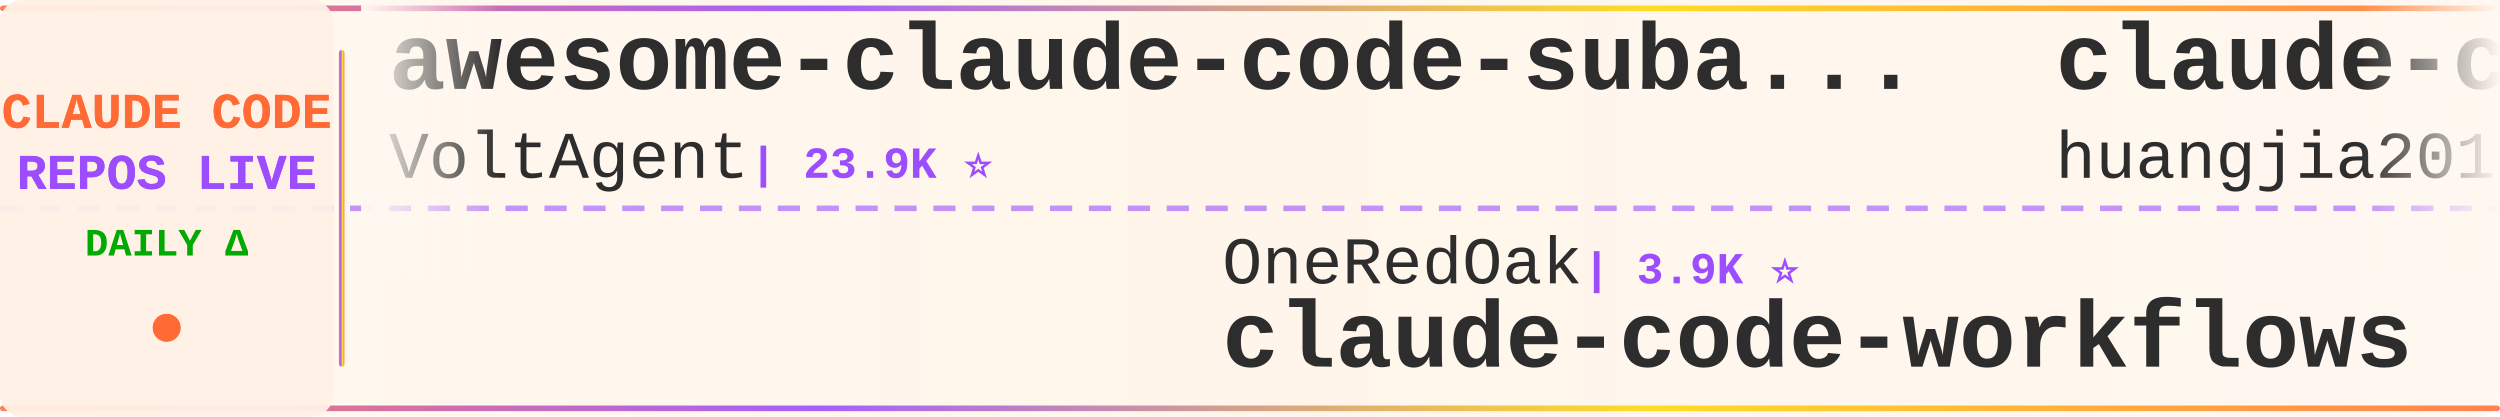
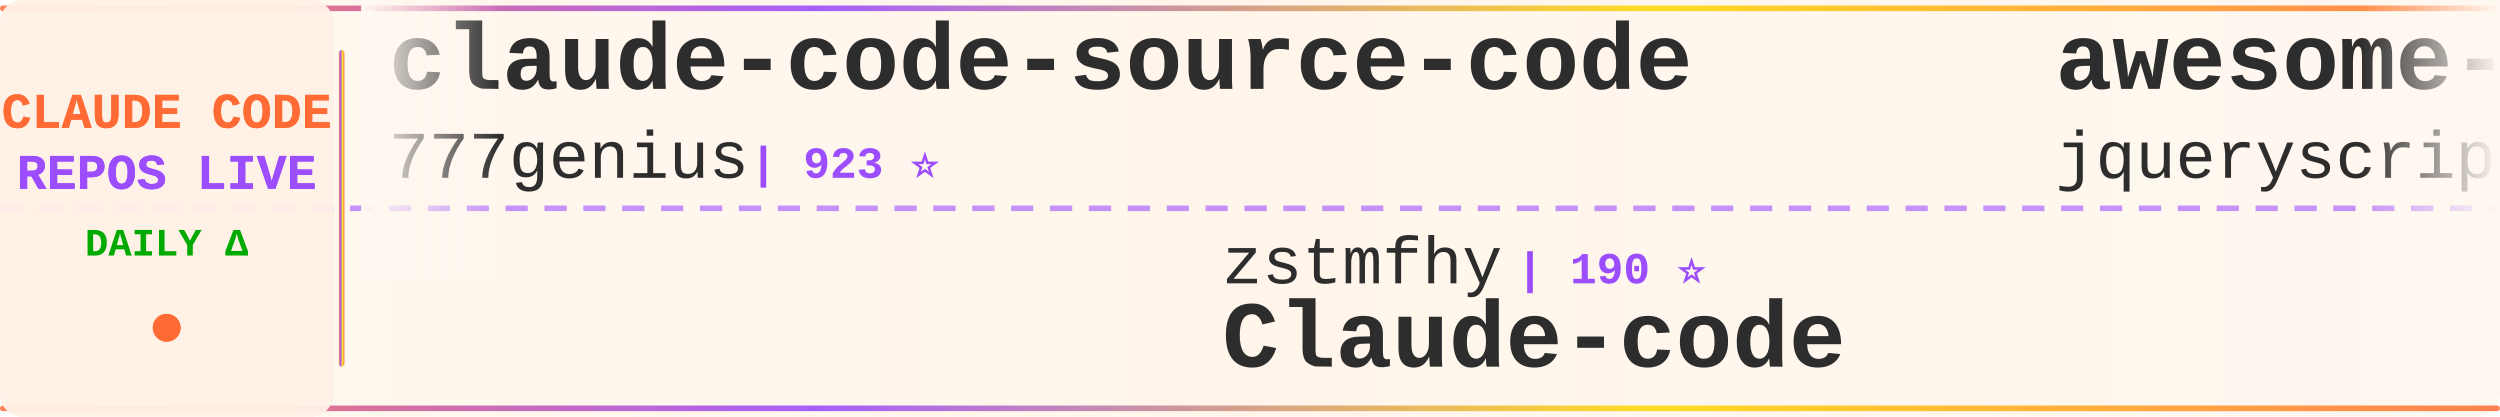
<svg xmlns="http://www.w3.org/2000/svg" width="900" height="150">
  <defs>
    <linearGradient id="tickerBg" x1="0%" y1="0%" x2="100%" y2="0%">
      <stop offset="0%" style="stop-color:#fff8f0;stop-opacity:0.98" />
      <stop offset="50%" style="stop-color:#fff5eb;stop-opacity:1" />
      <stop offset="100%" style="stop-color:#fff8f0;stop-opacity:0.98" />
    </linearGradient>
    <linearGradient id="borderGrad" x1="0%" y1="0%" x2="100%" y2="0%">
      <stop offset="0%" style="stop-color:#FF6B35;stop-opacity:0.85">
        <animate attributeName="stop-opacity" values="0.85;1;0.85" dur="2s" repeatCount="indefinite" />
      </stop>
      <stop offset="33%" style="stop-color:#9C4EFF;stop-opacity:0.9">
        <animate attributeName="stop-opacity" values="0.9;1;0.9" dur="2.2s" repeatCount="indefinite" />
      </stop>
      <stop offset="66%" style="stop-color:#FFD700;stop-opacity:0.85">
        <animate attributeName="stop-opacity" values="0.85;1;0.85" dur="1.8s" repeatCount="indefinite" />
      </stop>
      <stop offset="100%" style="stop-color:#FF6B35;stop-opacity:0.85">
        <animate attributeName="stop-opacity" values="0.85;1;0.85" dur="2s" repeatCount="indefinite" />
      </stop>
    </linearGradient>
    <filter id="textGlow">
      <feGaussianBlur stdDeviation="0.15" result="coloredBlur" />
      <feMerge>
        <feMergeNode in="coloredBlur" />
        <feMergeNode in="SourceGraphic" />
      </feMerge>
    </filter>
    <filter id="metricGlow">
      <feGaussianBlur stdDeviation="0.2" result="coloredBlur" />
      <feMerge>
        <feMergeNode in="coloredBlur" />
        <feMergeNode in="SourceGraphic" />
      </feMerge>
    </filter>
    <linearGradient id="leftFade" x1="0%" y1="0%" x2="100%" y2="0%">
      <stop offset="0%" style="stop-color:#fff8f0;stop-opacity:1" />
      <stop offset="100%" style="stop-color:#fff8f0;stop-opacity:0" />
    </linearGradient>
    <linearGradient id="rightFade" x1="0%" y1="0%" x2="100%" y2="0%">
      <stop offset="0%" style="stop-color:#fff8f0;stop-opacity:0" />
      <stop offset="100%" style="stop-color:#fff8f0;stop-opacity:1" />
    </linearGradient>
  </defs>
  <rect width="900" height="150" fill="url(#tickerBg)" rx="8" />
  <rect x="0" y="2" width="900" height="2" fill="url(#borderGrad)" rx="1" />
  <rect x="0" y="146" width="900" height="2" fill="url(#borderGrad)" rx="1" />
  <line x1="0" y1="75" x2="900" y2="75" stroke="#9C4EFF" stroke-width="2" stroke-dasharray="8 6" opacity="0.6" />
  <rect x="0" y="0" width="120" height="150" fill="#fff0e6" opacity="0.95" rx="8" />
  <text x="60" y="46" font-family="'Courier New', monospace" font-size="18" font-weight="bold" fill="#FF6B35" text-anchor="middle" filter="url(#textGlow)">
    CLAUDE CODE
  </text>
  <text x="60" y="68" font-family="'Courier New', monospace" font-size="18" font-weight="bold" fill="#9C4EFF" text-anchor="middle" filter="url(#textGlow)">
    REPOS LIVE
  </text>
  <text x="60" y="92" font-family="'Courier New', monospace" font-size="14" font-weight="bold" fill="#00aa00" text-anchor="middle">
    DAILY Δ
  </text>
  <circle cx="60" cy="118" r="5" fill="#FF6B35" filter="url(#metricGlow)">
    <animate attributeName="r" values="4;6;4" dur="1.5s" repeatCount="indefinite" />
    <animate attributeName="opacity" values="0.6;1;0.6" dur="1.5s" repeatCount="indefinite" />
  </circle>
  <rect x="122" y="18" width="2" height="114" fill="url(#borderGrad)" rx="1" />
  <clipPath id="tickerClip">
    <rect x="130" y="0" width="770" height="150" />
  </clipPath>
  <g clip-path="url(#tickerClip)">
    <g id="tickerItems">
      <animateTransform attributeName="transform" attributeType="XML" type="translate" from="0 0" to="-3000 0" dur="54s" repeatCount="indefinite" />
      <g transform="translate(0, 0)">
-         <text x="140" y="32" font-family="'Courier New', monospace" font-size="34" font-weight="bold" fill="#2d2d2d">awesome-claude-code-suba...</text>
-         <text x="140" y="64" font-family="'Courier New', monospace" font-size="24" font-weight="normal" fill="#2d2d2d" opacity="1.0">VoltAgent</text>
-         <text x="270" y="64" font-family="'Courier New', monospace" font-size="16" font-weight="bold" fill="#9C4EFF"> | 23.9K ⭐</text>
+         <text x="140" y="32" font-family="'Courier New', monospace" font-size="34" font-weight="bold" fill="#2d2d2d">claude-code-source-code</text>
+         <text x="140" y="64" font-family="'Courier New', monospace" font-size="24" font-weight="normal" fill="#2d2d2d" opacity="1.0">777genius</text>
+         <text x="270" y="64" font-family="'Courier New', monospace" font-size="16" font-weight="bold" fill="#9C4EFF"> | 923 ⭐</text>
      </g>
      <g transform="translate(300, 0)">
-         <text x="140" y="102" font-family="'Courier New', monospace" font-size="24" font-weight="normal" fill="#2d2d2d" opacity="1.0">OneRedOak</text>
-         <text x="270" y="102" font-family="'Courier New', monospace" font-size="16" font-weight="bold" fill="#9C4EFF"> | 3.9K ⭐</text>
-         <text x="140" y="132" font-family="'Courier New', monospace" font-size="34" font-weight="bold" fill="#2d2d2d">claude-code-workflows</text>
-       </g>
-       <g transform="translate(600, 0)">
-         <text x="140" y="32" font-family="'Courier New', monospace" font-size="34" font-weight="bold" fill="#2d2d2d">claude-code-engineering</text>
-         <text x="140" y="64" font-family="'Courier New', monospace" font-size="24" font-weight="normal" fill="#2d2d2d" opacity="1.0">huangjia2019</text>
-         <text x="306" y="64" font-family="'Courier New', monospace" font-size="16" font-weight="bold" fill="#9C4EFF"> | 1.0K ⭐</text>
-       </g>
-       <g transform="translate(900, 0)">
-         <text x="140" y="102" font-family="'Courier New', monospace" font-size="24" font-weight="normal" fill="#2d2d2d" opacity="1.0">luongnv89</text>
-         <text x="270" y="102" font-family="'Courier New', monospace" font-size="16" font-weight="bold" fill="#9C4EFF"> | 40.7K ⭐ +40.7K</text>
-         <text x="140" y="132" font-family="'Courier New', monospace" font-size="34" font-weight="bold" fill="#2d2d2d">claude-howto</text>
-       </g>
-       <g transform="translate(1200, 0)">
-         <text x="140" y="32" font-family="'Courier New', monospace" font-size="34" font-weight="bold" fill="#2d2d2d">claude-code-settings</text>
-         <text x="140" y="64" font-family="'Courier New', monospace" font-size="24" font-weight="normal" fill="#2d2d2d" opacity="1.0">feiskyer</text>
-         <text x="258" y="64" font-family="'Courier New', monospace" font-size="16" font-weight="bold" fill="#9C4EFF"> | 1.6K ⭐</text>
-       </g>
-       <g transform="translate(1500, 0)">
        <text x="140" y="102" font-family="'Courier New', monospace" font-size="24" font-weight="normal" fill="#2d2d2d" opacity="1.0">zstmfhy</text>
        <text x="246" y="102" font-family="'Courier New', monospace" font-size="16" font-weight="bold" fill="#9C4EFF"> | 190 ⭐</text>
        <text x="140" y="132" font-family="'Courier New', monospace" font-size="34" font-weight="bold" fill="#2d2d2d">Claude-code</text>
      </g>
+       <g transform="translate(600, 0)">
+         <text x="140" y="32" font-family="'Courier New', monospace" font-size="34" font-weight="bold" fill="#2d2d2d">awesome-claude-code</text>
+         <text x="140" y="64" font-family="'Courier New', monospace" font-size="24" font-weight="normal" fill="#2d2d2d" opacity="1.0">jqueryscript</text>
+         <text x="306" y="64" font-family="'Courier New', monospace" font-size="16" font-weight="bold" fill="#9C4EFF"> | 483 ⭐</text>
+       </g>
+       <g transform="translate(900, 0)">
+         <text x="140" y="102" font-family="'Courier New', monospace" font-size="24" font-weight="normal" fill="#2d2d2d" opacity="1.0">https-deeplearning-ai</text>
+         <text x="414" y="102" font-family="'Courier New', monospace" font-size="16" font-weight="bold" fill="#9C4EFF"> | 537 ⭐</text>
+         <text x="140" y="132" font-family="'Courier New', monospace" font-size="34" font-weight="bold" fill="#2d2d2d">sc-claude-code-files</text>
+       </g>
+       <g transform="translate(1200, 0)">
+         <text x="140" y="32" font-family="'Courier New', monospace" font-size="34" font-weight="bold" fill="#2d2d2d">Claude-Code</text>
+         <text x="140" y="64" font-family="'Courier New', monospace" font-size="24" font-weight="normal" fill="#2d2d2d" opacity="1.0">pengchengneo</text>
+         <text x="306" y="64" font-family="'Courier New', monospace" font-size="16" font-weight="bold" fill="#9C4EFF"> | 1.7K ⭐</text>
+       </g>
+       <g transform="translate(1500, 0)">
+         <text x="140" y="102" font-family="'Courier New', monospace" font-size="24" font-weight="normal" fill="#2d2d2d" opacity="1.0">ykdojo</text>
+         <text x="234" y="102" font-family="'Courier New', monospace" font-size="16" font-weight="bold" fill="#9C4EFF"> | 9.5K ⭐ +1</text>
+         <text x="140" y="132" font-family="'Courier New', monospace" font-size="34" font-weight="bold" fill="#2d2d2d">claude-code-tips</text>
+       </g>
      <g transform="translate(1800, 0)">
-         <text x="140" y="32" font-family="'Courier New', monospace" font-size="34" font-weight="bold" fill="#2d2d2d">claude-code-source-code-...</text>
-         <text x="140" y="64" font-family="'Courier New', monospace" font-size="24" font-weight="normal" fill="#2d2d2d" opacity="1.0">ghuntley</text>
-         <text x="258" y="64" font-family="'Courier New', monospace" font-size="16" font-weight="bold" fill="#9C4EFF"> | 987 ⭐</text>
+         <text x="140" y="32" font-family="'Courier New', monospace" font-size="34" font-weight="bold" fill="#2d2d2d">my-claude-code-setup</text>
+         <text x="140" y="64" font-family="'Courier New', monospace" font-size="24" font-weight="normal" fill="#2d2d2d" opacity="1.0">centminmod</text>
+         <text x="282" y="64" font-family="'Courier New', monospace" font-size="16" font-weight="bold" fill="#9C4EFF"> | 2.5K ⭐</text>
      </g>
      <g transform="translate(2100, 0)">
-         <text x="140" y="102" font-family="'Courier New', monospace" font-size="24" font-weight="normal" fill="#2d2d2d" opacity="1.0">anthropics</text>
-         <text x="282" y="102" font-family="'Courier New', monospace" font-size="16" font-weight="bold" fill="#9C4EFF"> | 8.5K ⭐ +2</text>
-         <text x="140" y="132" font-family="'Courier New', monospace" font-size="34" font-weight="bold" fill="#2d2d2d">claude-code-action</text>
+         <text x="140" y="102" font-family="'Courier New', monospace" font-size="24" font-weight="normal" fill="#2d2d2d" opacity="1.0">fazxes</text>
+         <text x="234" y="102" font-family="'Courier New', monospace" font-size="16" font-weight="bold" fill="#9C4EFF"> | 228 ⭐</text>
+         <text x="140" y="132" font-family="'Courier New', monospace" font-size="34" font-weight="bold" fill="#2d2d2d">Claude-code</text>
      </g>
      <g transform="translate(2400, 0)">
-         <text x="140" y="32" font-family="'Courier New', monospace" font-size="34" font-weight="bold" fill="#2d2d2d">system_prompts_leaks</text>
-         <text x="140" y="64" font-family="'Courier New', monospace" font-size="24" font-weight="normal" fill="#2d2d2d" opacity="1.0">asgeirtj</text>
-         <text x="258" y="64" font-family="'Courier New', monospace" font-size="16" font-weight="bold" fill="#9C4EFF"> | 61.7K ⭐ +23</text>
+         <text x="140" y="32" font-family="'Courier New', monospace" font-size="34" font-weight="bold" fill="#2d2d2d">claude-code-source-build</text>
+         <text x="140" y="64" font-family="'Courier New', monospace" font-size="24" font-weight="normal" fill="#2d2d2d" opacity="1.0">andrew-kramer-inno</text>
+         <text x="378" y="64" font-family="'Courier New', monospace" font-size="16" font-weight="bold" fill="#9C4EFF"> | 593 ⭐</text>
      </g>
      <g transform="translate(2700, 0)">
-         <text x="140" y="102" font-family="'Courier New', monospace" font-size="24" font-weight="normal" fill="#2d2d2d" opacity="1.0">Alishahryar1</text>
-         <text x="306" y="102" font-family="'Courier New', monospace" font-size="16" font-weight="bold" fill="#9C4EFF"> | 43.2K ⭐ +12</text>
-         <text x="140" y="132" font-family="'Courier New', monospace" font-size="34" font-weight="bold" fill="#2d2d2d">free-claude-code</text>
+         <text x="140" y="102" font-family="'Courier New', monospace" font-size="24" font-weight="normal" fill="#2d2d2d" opacity="1.0">FlorianBruniaux</text>
+         <text x="342" y="102" font-family="'Courier New', monospace" font-size="16" font-weight="bold" fill="#9C4EFF"> | 5.6K ⭐</text>
+         <text x="140" y="132" font-family="'Courier New', monospace" font-size="34" font-weight="bold" fill="#2d2d2d">claude-code-ultimate-gui...</text>
      </g>
      <g transform="translate(3000, 0)">
-         <text x="140" y="32" font-family="'Courier New', monospace" font-size="34" font-weight="bold" fill="#2d2d2d">awesome-claude-code-suba...</text>
-         <text x="140" y="64" font-family="'Courier New', monospace" font-size="24" font-weight="normal" fill="#2d2d2d" opacity="1.0">VoltAgent</text>
-         <text x="270" y="64" font-family="'Courier New', monospace" font-size="16" font-weight="bold" fill="#9C4EFF"> | 23.9K ⭐</text>
+         <text x="140" y="32" font-family="'Courier New', monospace" font-size="34" font-weight="bold" fill="#2d2d2d">claude-code-source-code</text>
+         <text x="140" y="64" font-family="'Courier New', monospace" font-size="24" font-weight="normal" fill="#2d2d2d" opacity="1.0">777genius</text>
+         <text x="270" y="64" font-family="'Courier New', monospace" font-size="16" font-weight="bold" fill="#9C4EFF"> | 923 ⭐</text>
      </g>
      <g transform="translate(3300, 0)">
-         <text x="140" y="102" font-family="'Courier New', monospace" font-size="24" font-weight="normal" fill="#2d2d2d" opacity="1.0">OneRedOak</text>
-         <text x="270" y="102" font-family="'Courier New', monospace" font-size="16" font-weight="bold" fill="#9C4EFF"> | 3.9K ⭐</text>
-         <text x="140" y="132" font-family="'Courier New', monospace" font-size="34" font-weight="bold" fill="#2d2d2d">claude-code-workflows</text>
+         <text x="140" y="102" font-family="'Courier New', monospace" font-size="24" font-weight="normal" fill="#2d2d2d" opacity="1.0">zstmfhy</text>
+         <text x="246" y="102" font-family="'Courier New', monospace" font-size="16" font-weight="bold" fill="#9C4EFF"> | 190 ⭐</text>
+         <text x="140" y="132" font-family="'Courier New', monospace" font-size="34" font-weight="bold" fill="#2d2d2d">Claude-code</text>
      </g>
      <g transform="translate(3600, 0)">
-         <text x="140" y="32" font-family="'Courier New', monospace" font-size="34" font-weight="bold" fill="#2d2d2d">claude-code-engineering</text>
-         <text x="140" y="64" font-family="'Courier New', monospace" font-size="24" font-weight="normal" fill="#2d2d2d" opacity="1.0">huangjia2019</text>
-         <text x="306" y="64" font-family="'Courier New', monospace" font-size="16" font-weight="bold" fill="#9C4EFF"> | 1.0K ⭐</text>
+         <text x="140" y="32" font-family="'Courier New', monospace" font-size="34" font-weight="bold" fill="#2d2d2d">awesome-claude-code</text>
+         <text x="140" y="64" font-family="'Courier New', monospace" font-size="24" font-weight="normal" fill="#2d2d2d" opacity="1.0">jqueryscript</text>
+         <text x="306" y="64" font-family="'Courier New', monospace" font-size="16" font-weight="bold" fill="#9C4EFF"> | 483 ⭐</text>
      </g>
      <g transform="translate(3900, 0)">
-         <text x="140" y="102" font-family="'Courier New', monospace" font-size="24" font-weight="normal" fill="#2d2d2d" opacity="1.0">luongnv89</text>
-         <text x="270" y="102" font-family="'Courier New', monospace" font-size="16" font-weight="bold" fill="#9C4EFF"> | 40.7K ⭐ +40.7K</text>
-         <text x="140" y="132" font-family="'Courier New', monospace" font-size="34" font-weight="bold" fill="#2d2d2d">claude-howto</text>
+         <text x="140" y="102" font-family="'Courier New', monospace" font-size="24" font-weight="normal" fill="#2d2d2d" opacity="1.0">https-deeplearning-ai</text>
+         <text x="414" y="102" font-family="'Courier New', monospace" font-size="16" font-weight="bold" fill="#9C4EFF"> | 537 ⭐</text>
+         <text x="140" y="132" font-family="'Courier New', monospace" font-size="34" font-weight="bold" fill="#2d2d2d">sc-claude-code-files</text>
      </g>
    </g>
  </g>
  <rect x="130" y="0" width="50" height="100" fill="url(#leftFade)" />
  <rect x="850" y="0" width="50" height="100" fill="url(#rightFade)" />
</svg>
